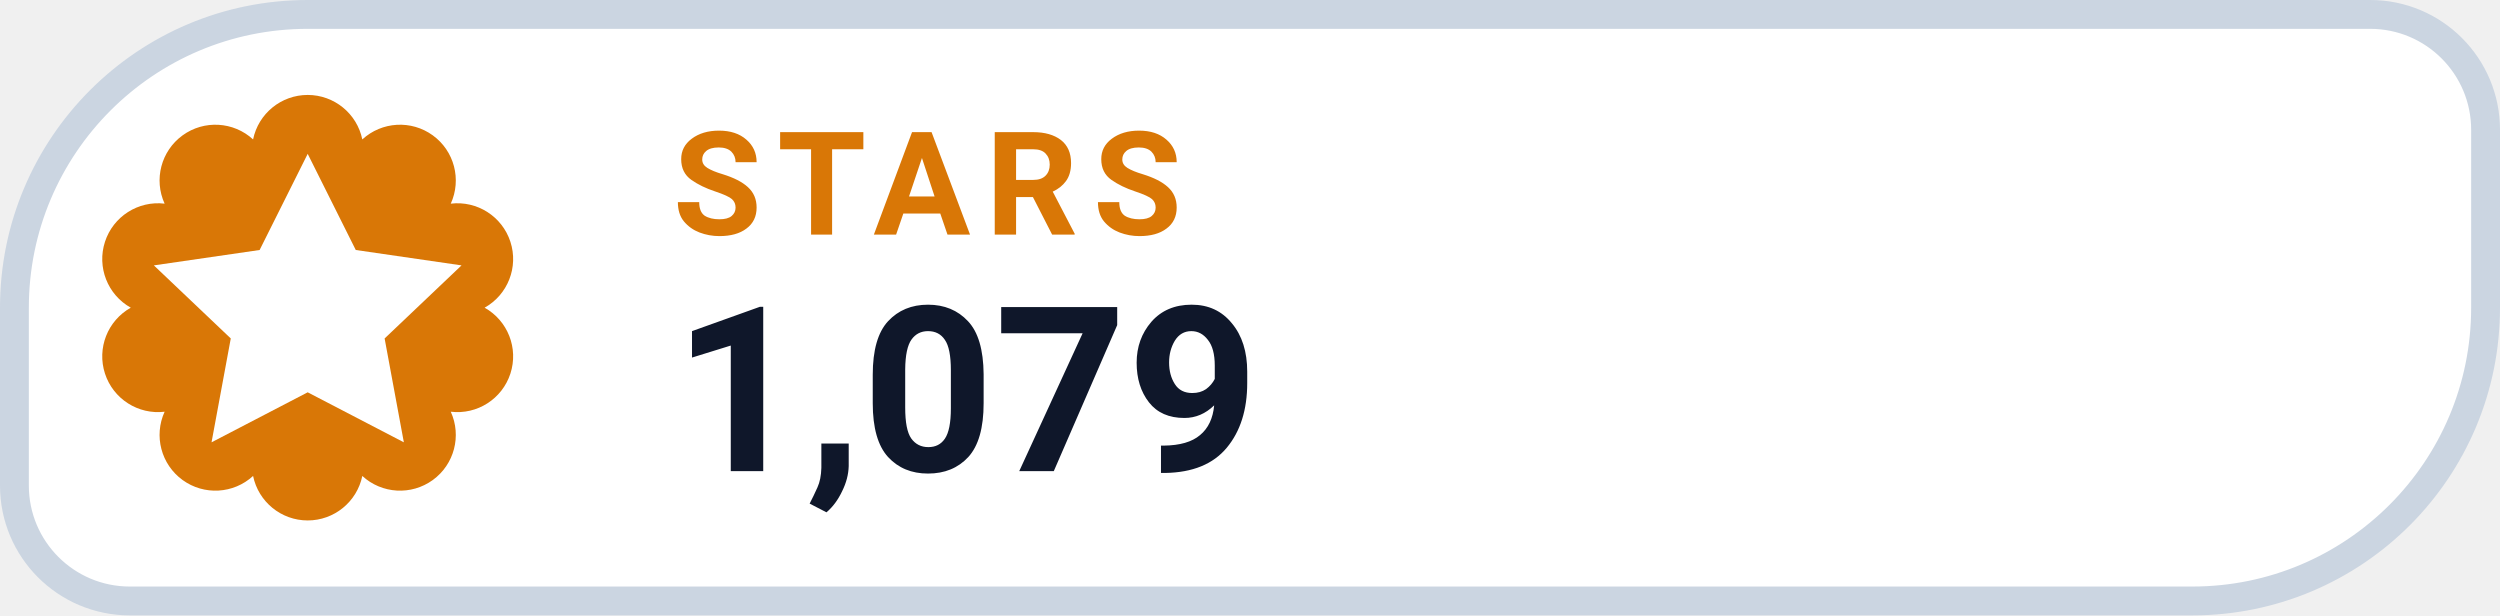
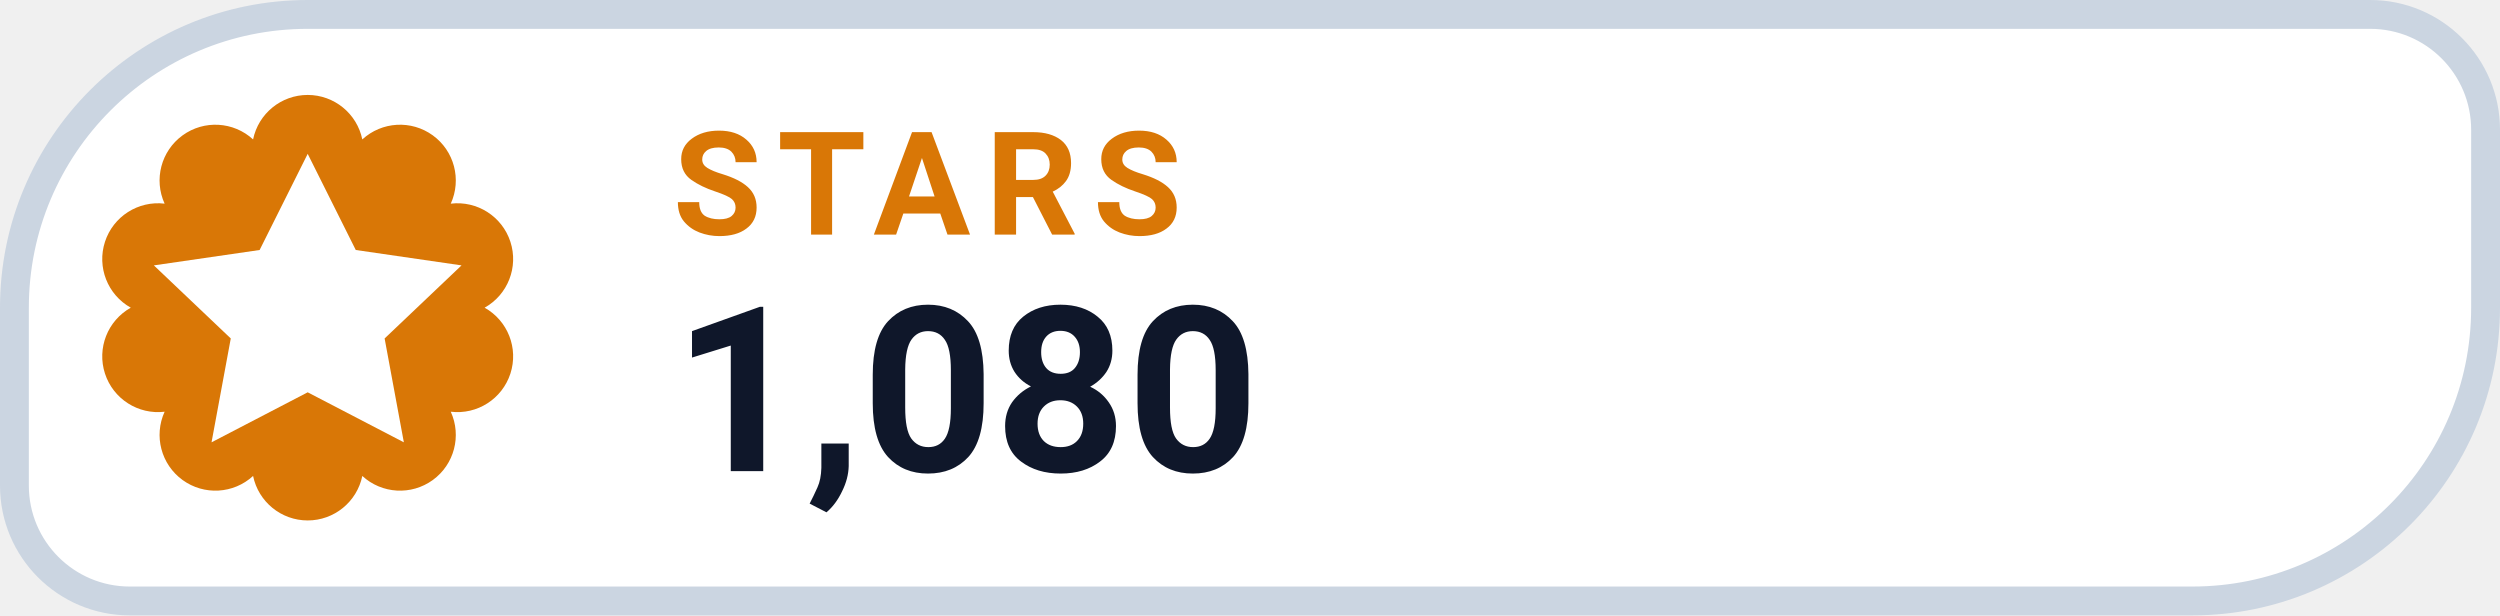
- <svg xmlns="http://www.w3.org/2000/svg" width="130" height="32" viewBox="0 0 130 32" role="img" aria-label="STARS 1,079">
+ <svg xmlns="http://www.w3.org/2000/svg" width="130" height="32" viewBox="0 0 130 32" role="img" aria-label="STARS 1,080">
  <path d="M 16.00 0.75 H 123.25 A 6.00 6.00 0 0 1 129.25 6.75 V 16.00 A 15.25 15.25 0 0 1 114.00 31.25 H 6.75 A 6.00 6.00 0 0 1 0.75 25.25 V 16.00 A 15.25 15.25 0 0 1 16.00 0.75 Z" fill="#FFFFFF" stroke="#CBD5E1" stroke-width="1.5" />
  <path d="M 13.16 7.25 A 2.90 2.90 0 0 1 18.84 7.25 A 2.90 2.90 0 0 1 23.44 10.59 A 2.90 2.90 0 0 1 25.20 16.00 A 2.90 2.90 0 0 1 23.44 21.41 A 2.90 2.90 0 0 1 18.84 24.75 A 2.90 2.90 0 0 1 13.16 24.75 A 2.90 2.90 0 0 1 8.56 21.41 A 2.90 2.90 0 0 1 6.80 16.00 A 2.90 2.90 0 0 1 8.56 10.59 A 2.90 2.90 0 0 1 13.16 7.25 Z" fill="#D97706" />
  <g transform="translate(16 16)" style="color:#FFFFFF;">
    <path d="M0 -8 l2.5 5 5.5 .8 -4 3.8 1 5.4 -5 -2.6 -5 2.6 1 -5.4 -4 -3.8 5.5 -.8 Z" fill="currentColor" />
  </g>
  <text x="35" y="12.2" fill="#D97706" font-family="-apple-system,BlinkMacSystemFont,'Segoe UI',Roboto,Helvetica,Arial,sans-serif" font-size="7.5" font-weight="700" letter-spacing=".8">STARS</text>
-   <text x="35" y="24.5" fill="#0F172A" font-family="-apple-system,BlinkMacSystemFont,'Segoe UI',Roboto,Helvetica,Arial,sans-serif" font-size="12" font-weight="750">1,079</text>
+   <text x="35" y="24.5" fill="#0F172A" font-family="-apple-system,BlinkMacSystemFont,'Segoe UI',Roboto,Helvetica,Arial,sans-serif" font-size="12" font-weight="750">1,080</text>
</svg>
